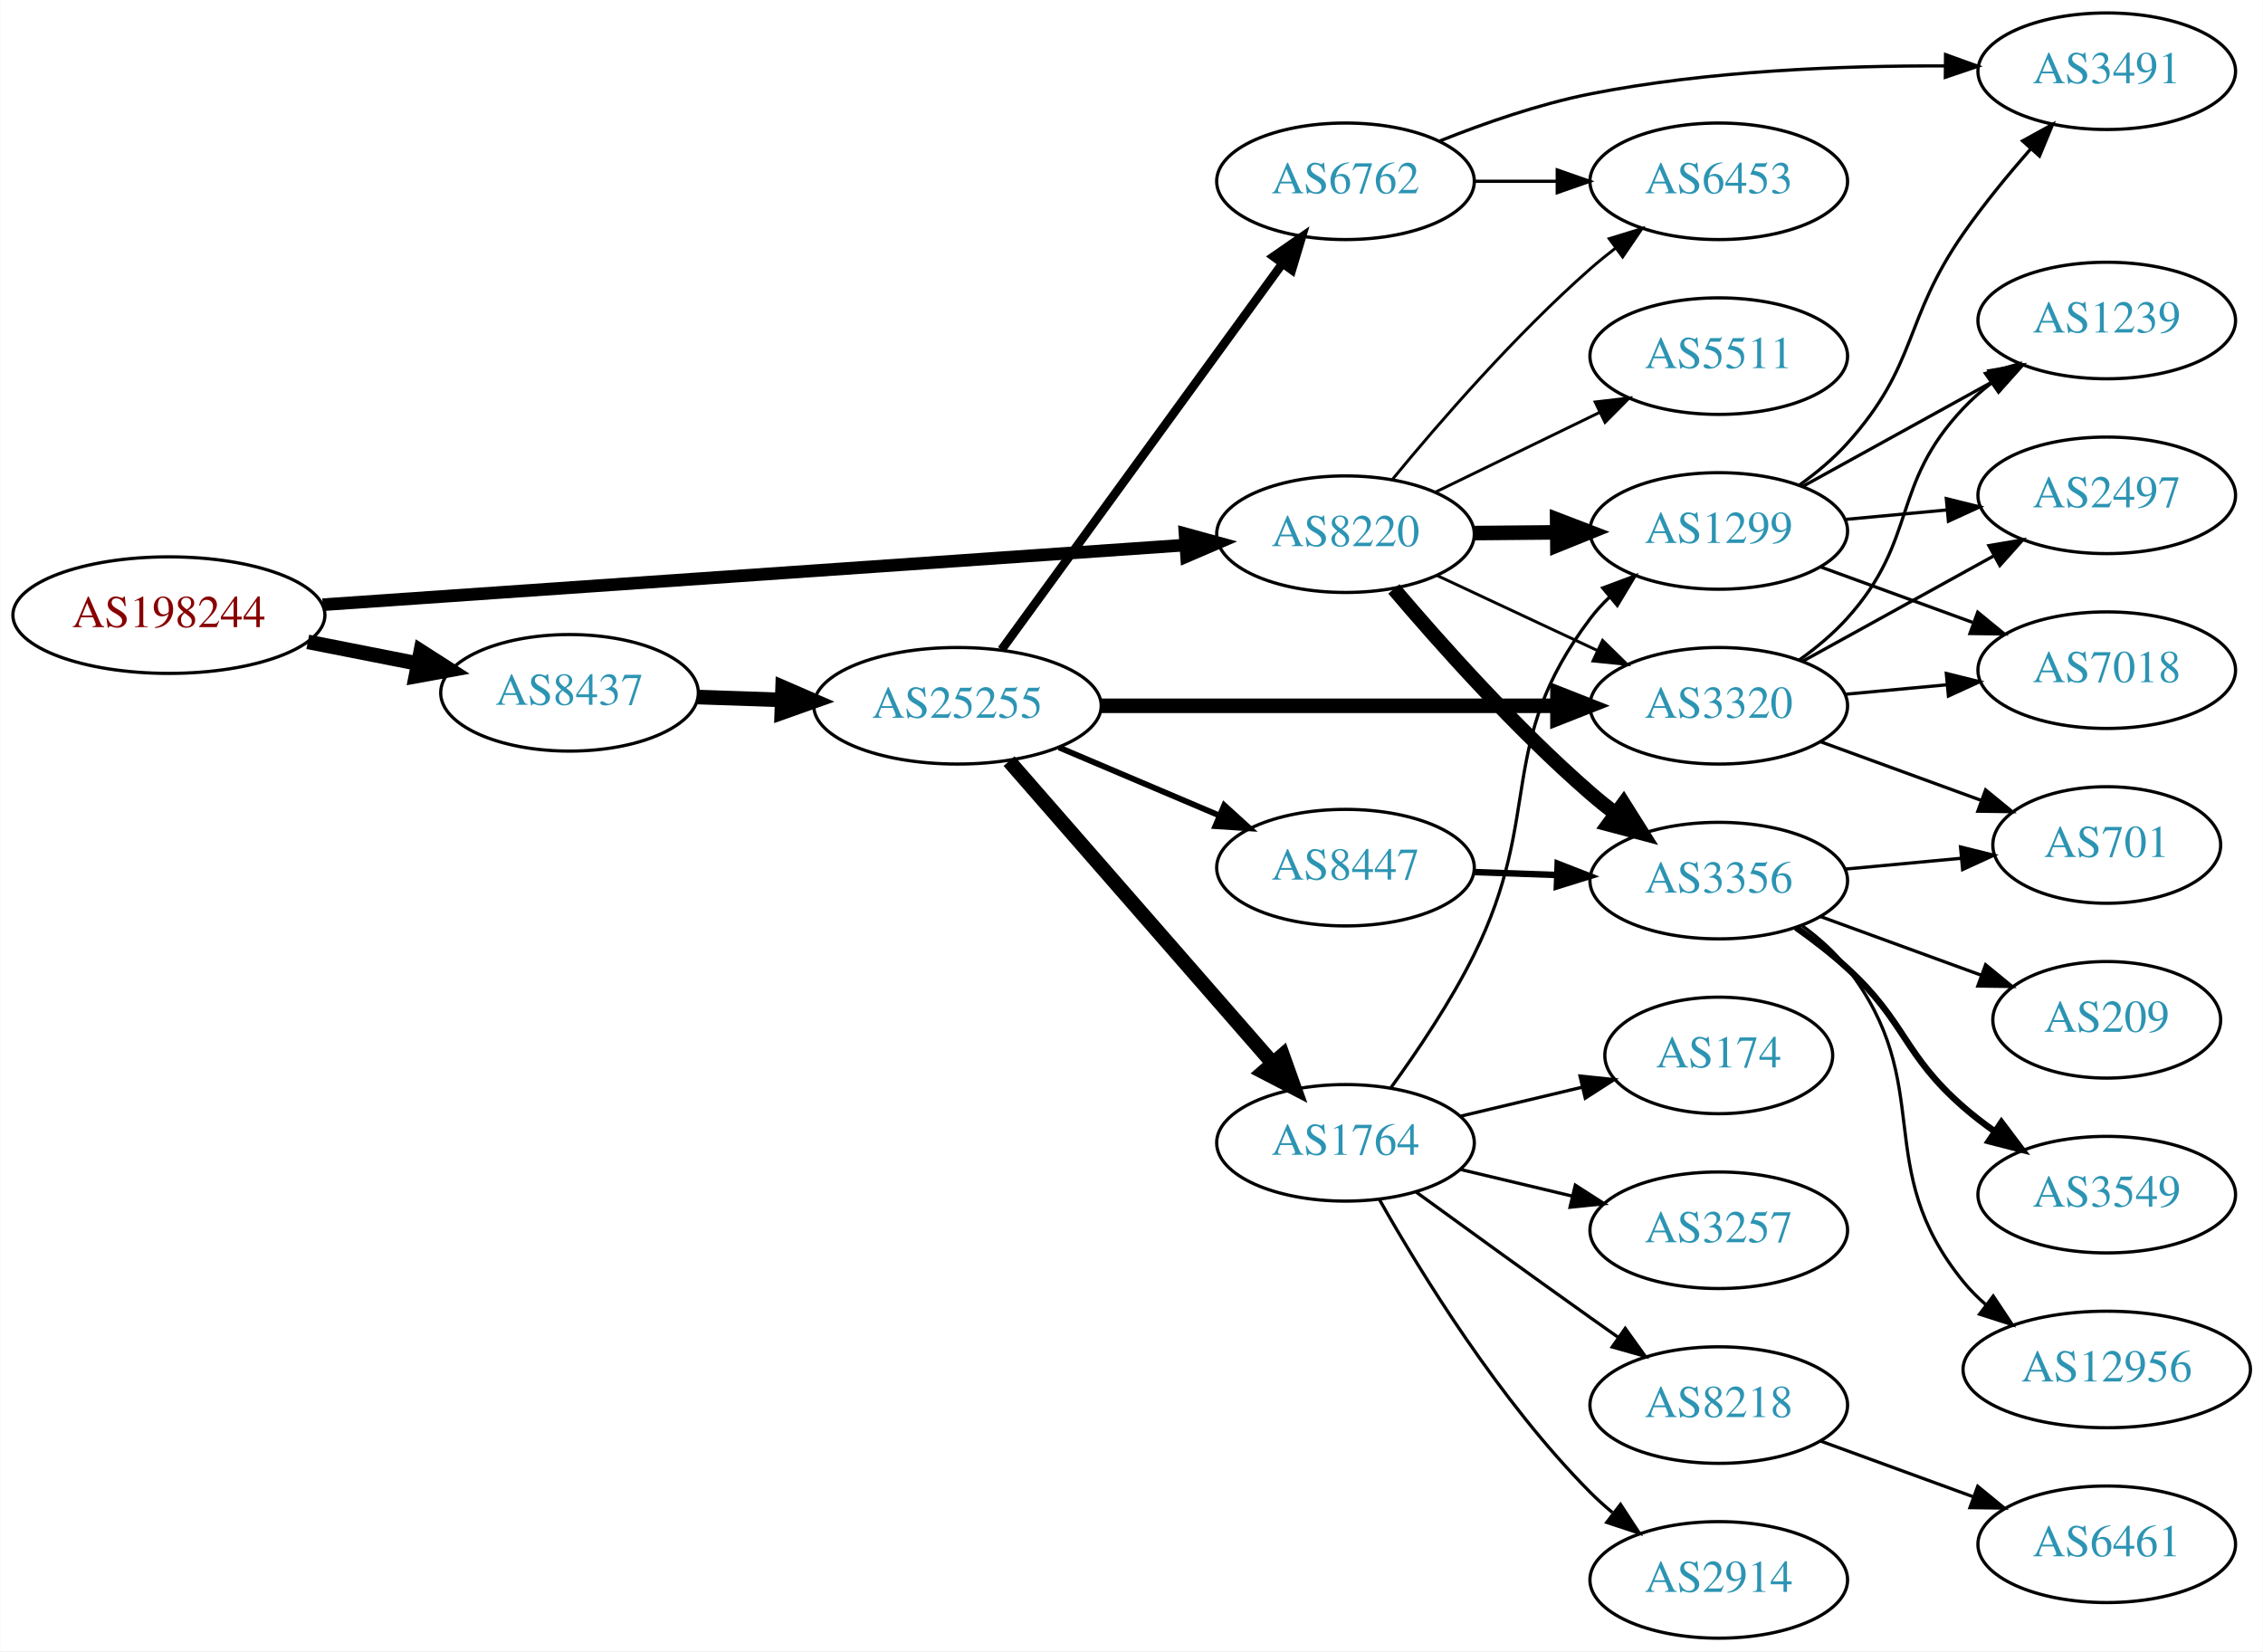
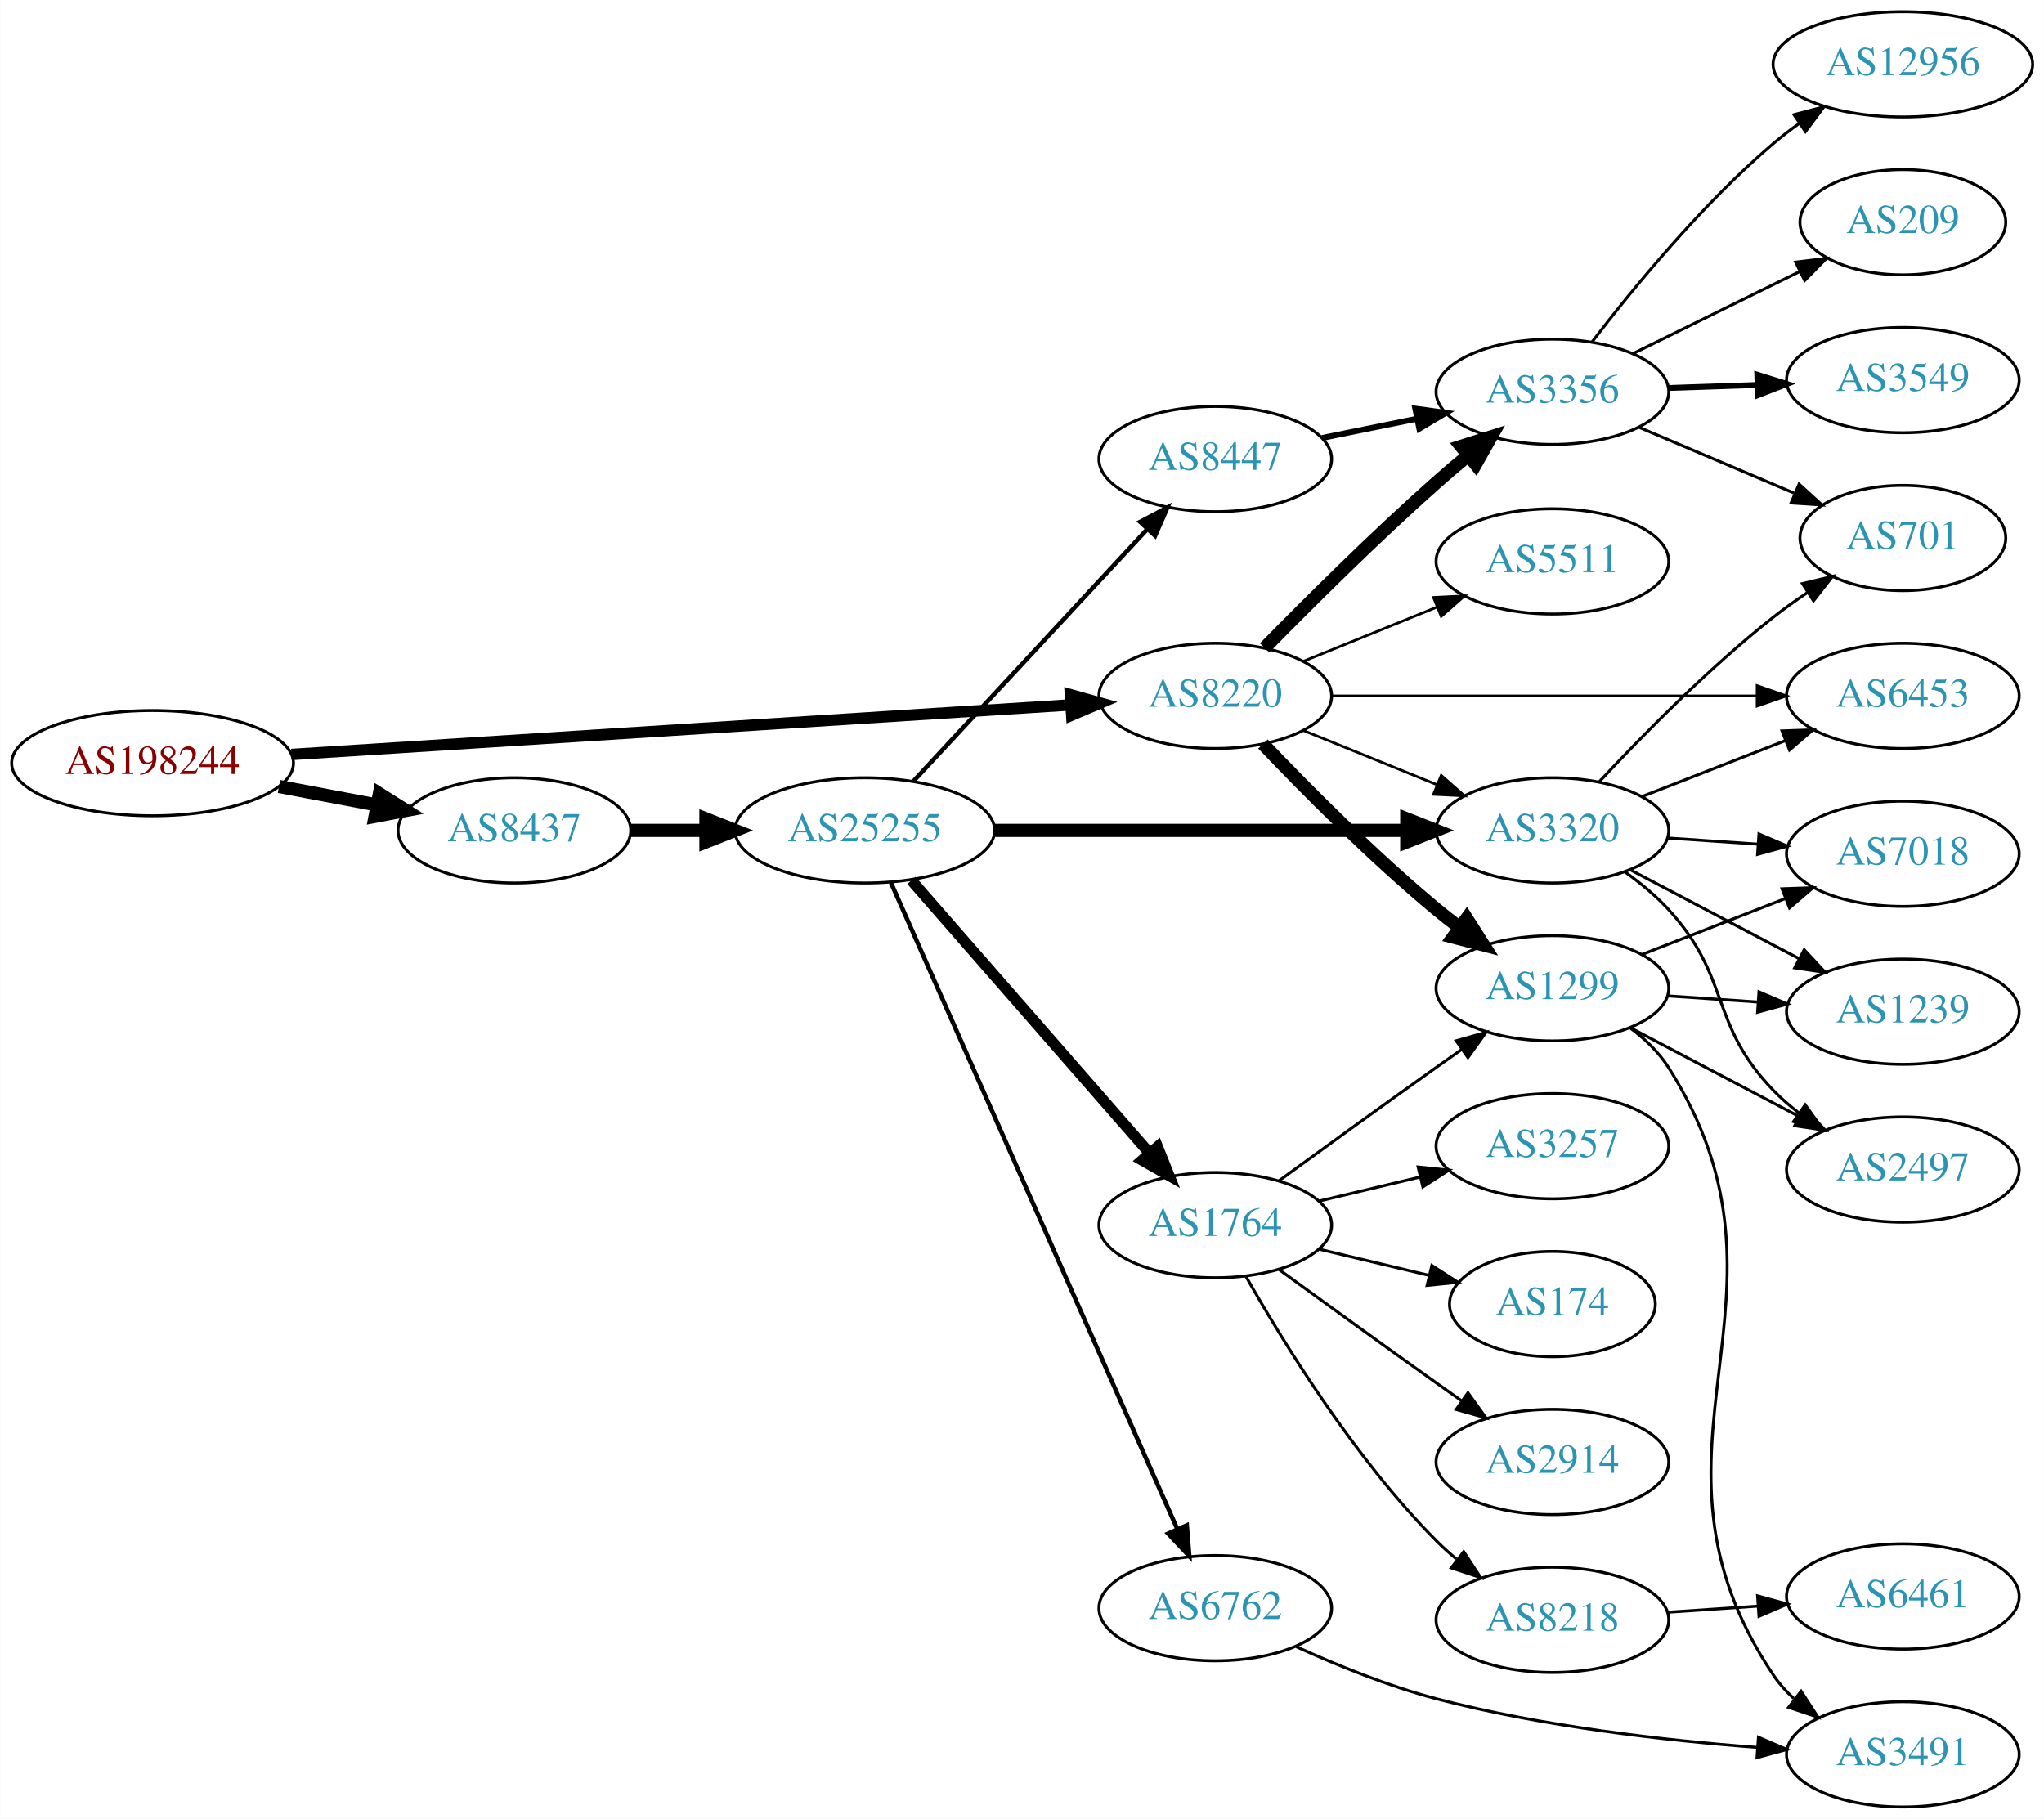
- <svg xmlns="http://www.w3.org/2000/svg" xmlns:xlink="http://www.w3.org/1999/xlink" width="699pt" height="510pt" viewBox="0.00 0.00 698.85 510.00">
-   <g id="graph0" class="graph" transform="scale(1 1) rotate(0) translate(4 506)">
-     <polygon fill="white" stroke="none" points="-4,4 -4,-506 694.855,-506 694.855,4 -4,4" />
+ <svg xmlns="http://www.w3.org/2000/svg" xmlns:xlink="http://www.w3.org/1999/xlink" width="699pt" height="622pt" viewBox="0.00 0.00 698.85 622.00">
+   <g id="graph0" class="graph" transform="scale(1 1) rotate(0) translate(4 618)">
+     <polygon fill="white" stroke="none" points="-4,4 -4,-618 694.855,-618 694.855,4 -4,4" />
    <g id="node1" class="node">
      <g id="a_node1">
        <a xlink:href="/asn/198244" xlink:title="AS198244 ~ Austrian Power Grid AG [AT]">
-           <ellipse fill="#ffffff" stroke="black" cx="48.096" cy="-316" rx="48.192" ry="18" />
-           <text text-anchor="middle" x="48.096" y="-312.3" font-family="Times,serif" font-size="14.00" fill="#880000">AS198244</text>
+           <ellipse fill="#ffffff" stroke="black" cx="48.096" cy="-357" rx="48.192" ry="18" />
+           <text text-anchor="middle" x="48.096" y="-353.3" font-family="Times,serif" font-size="14.00" fill="#880000">AS198244</text>
        </a>
      </g>
    </g>
    <g id="node2" class="node">
      <g id="a_node2">
        <a xlink:href="/asn/8220" xlink:title="AS8220 ~ COLT [GB]">
-           <ellipse fill="#ffffff" stroke="black" cx="411.523" cy="-341" rx="39.794" ry="18" />
-           <text text-anchor="middle" x="411.523" y="-337.3" font-family="Times,serif" font-size="14.00" fill="#2c94b3">AS8220</text>
+           <ellipse fill="#ffffff" stroke="black" cx="411.523" cy="-380" rx="39.794" ry="18" />
+           <text text-anchor="middle" x="411.523" y="-376.3" font-family="Times,serif" font-size="14.00" fill="#2c94b3">AS8220</text>
        </a>
      </g>
    </g>
    <g id="edge1" class="edge">
-       <path fill="none" stroke="black" stroke-width="3.9" d="M95.606,-319.217C164.246,-323.965 292.062,-332.806 361.896,-337.636" />
-       <polygon fill="black" stroke="black" stroke-width="3.9" points="361.958,-341.149 372.176,-338.348 362.442,-334.166 361.958,-341.149" />
+       <path fill="none" stroke="black" stroke-width="3.9" d="M95.606,-359.96C164.246,-364.328 292.062,-372.462 361.896,-376.906" />
+       <polygon fill="black" stroke="black" stroke-width="3.9" points="361.974,-380.417 372.176,-377.56 362.419,-373.432 361.974,-380.417" />
    </g>
    <g id="node3" class="node">
      <g id="a_node3">
        <a xlink:href="/asn/8437" xlink:title="AS8437 ~ Hutchison Drei Austria GmbH [AT]">
-           <ellipse fill="#ffffff" stroke="black" cx="171.838" cy="-292" rx="39.794" ry="18" />
-           <text text-anchor="middle" x="171.838" y="-288.3" font-family="Times,serif" font-size="14.00" fill="#2c94b3">AS8437</text>
+           <ellipse fill="#ffffff" stroke="black" cx="171.838" cy="-334" rx="39.794" ry="18" />
+           <text text-anchor="middle" x="171.838" y="-330.3" font-family="Times,serif" font-size="14.00" fill="#2c94b3">AS8437</text>
        </a>
      </g>
    </g>
    <g id="edge2" class="edge">
-       <path fill="none" stroke="black" stroke-width="4.5" d="M90.993,-307.741C101.946,-305.581 113.81,-303.242 124.958,-301.045" />
-       <polygon fill="black" stroke="black" stroke-width="4.5" points="125.9,-304.872 134.949,-299.075 124.376,-297.146 125.9,-304.872" />
+       <path fill="none" stroke="black" stroke-width="4.5" d="M91.334,-349.02C102.165,-346.974 113.868,-344.763 124.877,-342.683" />
+       <polygon fill="black" stroke="black" stroke-width="4.5" points="125.652,-346.544 134.748,-340.818 124.19,-338.806 125.652,-346.544" />
    </g>
    <g id="node4" class="node">
      <g id="a_node4">
        <a xlink:href="/asn/1299" xlink:title="AS1299 ~ Telia Carrier [EU]">
-           <ellipse fill="#ffffff" stroke="black" cx="526.816" cy="-342" rx="39.794" ry="18" />
-           <text text-anchor="middle" x="526.816" y="-338.3" font-family="Times,serif" font-size="14.00" fill="#2c94b3">AS1299</text>
+           <ellipse fill="#ffffff" stroke="black" cx="526.816" cy="-280" rx="39.794" ry="18" />
+           <text text-anchor="middle" x="526.816" y="-276.3" font-family="Times,serif" font-size="14.00" fill="#2c94b3">AS1299</text>
        </a>
      </g>
    </g>
    <g id="edge3" class="edge">
-       <path fill="none" stroke="black" stroke-width="4.5" d="M451.195,-341.341C459.398,-341.414 468.162,-341.491 476.694,-341.566" />
-       <polygon fill="black" stroke="black" stroke-width="4.5" points="476.899,-345.506 486.934,-341.657 476.969,-337.631 476.899,-345.506" />
+       <path fill="none" stroke="black" stroke-width="4.5" d="M427.828,-363.545C442.441,-348.204 465.397,-325.044 487.17,-307 489.69,-304.911 492.367,-302.816 495.089,-300.767" />
+       <polygon fill="black" stroke="black" stroke-width="4.5" points="497.507,-303.877 503.282,-294.813 492.877,-297.507 497.507,-303.877" />
    </g>
    <g id="node5" class="node">
      <g id="a_node5">
-         <a xlink:href="/asn/5511" xlink:title="AS5511 ~ Orange S.A. [FR]">
-           <ellipse fill="#ffffff" stroke="black" cx="526.816" cy="-396" rx="39.794" ry="18" />
-           <text text-anchor="middle" x="526.816" y="-392.3" font-family="Times,serif" font-size="14.00" fill="#2c94b3">AS5511</text>
+         <a xlink:href="/asn/3356" xlink:title="AS3356 ~ Level 3 Parent, LLC [US]">
+           <ellipse fill="#ffffff" stroke="black" cx="526.816" cy="-484" rx="39.794" ry="18" />
+           <text text-anchor="middle" x="526.816" y="-480.3" font-family="Times,serif" font-size="14.00" fill="#2c94b3">AS3356</text>
        </a>
      </g>
    </g>
    <g id="edge4" class="edge">
-       <path fill="none" stroke="black" stroke-width="0.9" d="M439.372,-354.034C454.469,-361.363 473.513,-370.609 489.882,-378.555" />
-       <polygon fill="black" stroke="black" stroke-width="0.9" points="488.635,-381.841 499.16,-383.059 491.692,-375.543 488.635,-381.841" />
+       <path fill="none" stroke="black" stroke-width="4.5" d="M428.393,-396.421C443.213,-411.535 466.142,-434.365 487.17,-453 490.593,-456.034 494.263,-459.146 497.928,-462.172" />
+       <polygon fill="black" stroke="black" stroke-width="4.5" points="495.6,-465.354 505.847,-468.595 500.561,-459.238 495.6,-465.354" />
    </g>
    <g id="node6" class="node">
      <g id="a_node6">
-         <a xlink:href="/asn/3356" xlink:title="AS3356 ~ Level 3 Parent, LLC [US]">
-           <ellipse fill="#ffffff" stroke="black" cx="526.816" cy="-234" rx="39.794" ry="18" />
-           <text text-anchor="middle" x="526.816" y="-230.3" font-family="Times,serif" font-size="14.00" fill="#2c94b3">AS3356</text>
+         <a xlink:href="/asn/5511" xlink:title="AS5511 ~ Orange S.A. [FR]">
+           <ellipse fill="#ffffff" stroke="black" cx="526.816" cy="-426" rx="39.794" ry="18" />
+           <text text-anchor="middle" x="526.816" y="-422.3" font-family="Times,serif" font-size="14.00" fill="#2c94b3">AS5511</text>
        </a>
      </g>
    </g>
    <g id="edge5" class="edge">
-       <path fill="none" stroke="black" stroke-width="4.5" d="M426.459,-324.093C440.797,-307.193 464.218,-280.924 487.17,-261 489.642,-258.854 492.285,-256.719 494.985,-254.645" />
-       <polygon fill="black" stroke="black" stroke-width="4.5" points="497.416,-257.745 503.144,-248.651 492.754,-251.398 497.416,-257.745" />
+       <path fill="none" stroke="black" stroke-width="0.9" d="M441.699,-391.846C455.574,-397.48 472.352,-404.292 487.261,-410.346" />
+       <polygon fill="black" stroke="black" stroke-width="0.9" points="486.157,-413.675 496.739,-414.194 488.79,-407.189 486.157,-413.675" />
    </g>
    <g id="node7" class="node">
      <g id="a_node7">
-         <a xlink:href="/asn/3320" xlink:title="AS3320 ~ DTAG [DE]">
-           <ellipse fill="#ffffff" stroke="black" cx="526.816" cy="-288" rx="39.794" ry="18" />
-           <text text-anchor="middle" x="526.816" y="-284.3" font-family="Times,serif" font-size="14.00" fill="#2c94b3">AS3320</text>
+         <a xlink:href="/asn/6453" xlink:title="AS6453 ~ TATA COMMUNICATIONS (AMERICA) INC [US]">
+           <ellipse fill="#ffffff" stroke="black" cx="646.659" cy="-380" rx="39.794" ry="18" />
+           <text text-anchor="middle" x="646.659" y="-376.3" font-family="Times,serif" font-size="14.00" fill="#2c94b3">AS6453</text>
        </a>
      </g>
    </g>
    <g id="edge6" class="edge">
-       <path fill="none" stroke="black" stroke-width="0.9" d="M439.66,-328.305C454.544,-321.342 473.2,-312.615 489.342,-305.063" />
-       <polygon fill="black" stroke="black" stroke-width="0.9" points="490.934,-308.183 498.508,-300.775 487.967,-301.842 490.934,-308.183" />
+       <path fill="none" stroke="black" stroke-width="0.9" d="M451.282,-380C491.199,-380 553.517,-380 596.788,-380" />
+       <polygon fill="black" stroke="black" stroke-width="0.9" points="596.807,-383.5 606.807,-380 596.807,-376.5 596.807,-383.5" />
    </g>
    <g id="node8" class="node">
      <g id="a_node8">
-         <a xlink:href="/asn/6453" xlink:title="AS6453 ~ TATA COMMUNICATIONS (AMERICA) INC [US]">
-           <ellipse fill="#ffffff" stroke="black" cx="526.816" cy="-450" rx="39.794" ry="18" />
-           <text text-anchor="middle" x="526.816" y="-446.3" font-family="Times,serif" font-size="14.00" fill="#2c94b3">AS6453</text>
+         <a xlink:href="/asn/3320" xlink:title="AS3320 ~ DTAG [DE]">
+           <ellipse fill="#ffffff" stroke="black" cx="526.816" cy="-334" rx="39.794" ry="18" />
+           <text text-anchor="middle" x="526.816" y="-330.3" font-family="Times,serif" font-size="14.00" fill="#2c94b3">AS3320</text>
        </a>
      </g>
    </g>
    <g id="edge7" class="edge">
-       <path fill="none" stroke="black" stroke-width="0.9" d="M426.115,-358.042C440.367,-375.38 463.889,-402.538 487.17,-423 489.629,-425.161 492.263,-427.306 494.957,-429.388" />
-       <polygon fill="black" stroke="black" stroke-width="0.9" points="492.98,-432.278 503.107,-435.392 497.132,-426.642 492.98,-432.278" />
+       <path fill="none" stroke="black" stroke-width="0.9" d="M441.699,-368.154C455.574,-362.52 472.352,-355.708 487.261,-349.654" />
+       <polygon fill="black" stroke="black" stroke-width="0.9" points="488.79,-352.811 496.739,-345.806 486.157,-346.325 488.79,-352.811" />
    </g>
    <g id="node17" class="node">
      <g id="a_node17">
        <a xlink:href="/asn/25255" xlink:title="AS25255 ~ ==&gt; TELE2 AUSTRIA &lt;== [AT]">
-           <ellipse fill="#ffffff" stroke="black" cx="291.681" cy="-288" rx="44.393" ry="18" />
-           <text text-anchor="middle" x="291.681" y="-284.3" font-family="Times,serif" font-size="14.00" fill="#2c94b3">AS25255</text>
+           <ellipse fill="#ffffff" stroke="black" cx="291.681" cy="-334" rx="44.393" ry="18" />
+           <text text-anchor="middle" x="291.681" y="-330.3" font-family="Times,serif" font-size="14.00" fill="#2c94b3">AS25255</text>
        </a>
      </g>
    </g>
    <g id="edge16" class="edge">
-       <path fill="none" stroke="black" stroke-width="4.5" d="M211.424,-290.69C219.722,-290.409 228.634,-290.106 237.379,-289.809" />
-       <polygon fill="black" stroke="black" stroke-width="4.5" points="237.661,-293.74 247.522,-289.465 237.394,-285.869 237.661,-293.74" />
+       <path fill="none" stroke="black" stroke-width="4.5" d="M211.751,-334C219.853,-334 228.528,-334 237.055,-334" />
+       <polygon fill="black" stroke="black" stroke-width="4.5" points="237.332,-337.938 247.332,-334 237.332,-330.063 237.332,-337.938" />
    </g>
    <g id="node9" class="node">
      <g id="a_node9">
        <a xlink:href="/asn/3491" xlink:title="AS3491 ~ PCCW Global, Inc. [US]">
-           <ellipse fill="#ffffff" stroke="black" cx="646.659" cy="-484" rx="39.794" ry="18" />
-           <text text-anchor="middle" x="646.659" y="-480.3" font-family="Times,serif" font-size="14.00" fill="#2c94b3">AS3491</text>
+           <ellipse fill="#ffffff" stroke="black" cx="646.659" cy="-18" rx="39.794" ry="18" />
+           <text text-anchor="middle" x="646.659" y="-14.3" font-family="Times,serif" font-size="14.00" fill="#2c94b3">AS3491</text>
        </a>
      </g>
    </g>
    <g id="edge8" class="edge">
-       <path fill="none" stroke="black" d="M551.688,-356.129C556.932,-359.898 562.189,-364.257 566.463,-369 588.568,-393.534 583.567,-406.916 602.463,-434 608.665,-442.891 616.175,-452.031 623.181,-460.025" />
-       <polygon fill="black" stroke="black" points="620.673,-462.471 629.952,-467.585 625.888,-457.801 620.673,-462.471" />
+       <path fill="none" stroke="black" d="M553.318,-266.512C558.364,-262.762 563.126,-258.25 566.463,-253 616.788,-173.821 550.128,-122.866 602.463,-45 604.387,-42.137 606.727,-39.52 609.312,-37.141" />
+       <polygon fill="black" stroke="black" points="611.863,-39.592 617.63,-30.704 607.579,-34.056 611.863,-39.592" />
    </g>
    <g id="node10" class="node">
      <g id="a_node10">
-         <a xlink:href="/asn/1239" xlink:title="AS1239 ~ Sprint [US]">
-           <ellipse fill="#ffffff" stroke="black" cx="646.659" cy="-407" rx="39.794" ry="18" />
-           <text text-anchor="middle" x="646.659" y="-403.3" font-family="Times,serif" font-size="14.00" fill="#2c94b3">AS1239</text>
+         <a xlink:href="/asn/7018" xlink:title="AS7018 ~ AT&amp;T Services, Inc. [US]">
+           <ellipse fill="#ffffff" stroke="black" cx="646.659" cy="-326" rx="39.794" ry="18" />
+           <text text-anchor="middle" x="646.659" y="-322.3" font-family="Times,serif" font-size="14.00" fill="#2c94b3">AS7018</text>
        </a>
      </g>
    </g>
    <g id="edge9" class="edge">
-       <path fill="none" stroke="black" d="M552.807,-355.785C569.993,-365.264 593.022,-377.966 611.845,-388.349" />
-       <polygon fill="black" stroke="black" points="610.256,-391.47 620.703,-393.235 613.637,-385.34 610.256,-391.47" />
+       <path fill="none" stroke="black" d="M557.553,-291.608C572.346,-297.382 590.424,-304.439 606.345,-310.654" />
+       <polygon fill="black" stroke="black" points="605.343,-314.02 615.931,-314.396 607.889,-307.499 605.343,-314.02" />
    </g>
    <g id="node11" class="node">
      <g id="a_node11">
-         <a xlink:href="/asn/2497" xlink:title="AS2497 ~ Internet Initiative Japan Inc. [JP]">
-           <ellipse fill="#ffffff" stroke="black" cx="646.659" cy="-353" rx="39.794" ry="18" />
-           <text text-anchor="middle" x="646.659" y="-349.3" font-family="Times,serif" font-size="14.00" fill="#2c94b3">AS2497</text>
+         <a xlink:href="/asn/1239" xlink:title="AS1239 ~ Sprint [US]">
+           <ellipse fill="#ffffff" stroke="black" cx="646.659" cy="-272" rx="39.794" ry="18" />
+           <text text-anchor="middle" x="646.659" y="-268.3" font-family="Times,serif" font-size="14.00" fill="#2c94b3">AS1239</text>
        </a>
      </g>
    </g>
    <g id="edge10" class="edge">
-       <path fill="none" stroke="black" d="M565.751,-345.541C575.742,-346.474 586.66,-347.493 597.126,-348.47" />
-       <polygon fill="black" stroke="black" points="597.109,-351.983 607.391,-349.428 597.759,-345.014 597.109,-351.983" />
+       <path fill="none" stroke="black" d="M566.076,-277.403C575.955,-276.732 586.722,-276.001 597.052,-275.3" />
+       <polygon fill="black" stroke="black" points="597.447,-278.781 607.187,-274.612 596.973,-271.797 597.447,-278.781" />
    </g>
    <g id="node12" class="node">
      <g id="a_node12">
-         <a xlink:href="/asn/7018" xlink:title="AS7018 ~ AT&amp;T Services, Inc. [US]">
-           <ellipse fill="#ffffff" stroke="black" cx="646.659" cy="-299" rx="39.794" ry="18" />
-           <text text-anchor="middle" x="646.659" y="-295.3" font-family="Times,serif" font-size="14.00" fill="#2c94b3">AS7018</text>
+         <a xlink:href="/asn/2497" xlink:title="AS2497 ~ Internet Initiative Japan Inc. [JP]">
+           <ellipse fill="#ffffff" stroke="black" cx="646.659" cy="-218" rx="39.794" ry="18" />
+           <text text-anchor="middle" x="646.659" y="-214.3" font-family="Times,serif" font-size="14.00" fill="#2c94b3">AS2497</text>
        </a>
      </g>
    </g>
    <g id="edge11" class="edge">
-       <path fill="none" stroke="black" d="M558.163,-330.926C572.484,-325.701 589.777,-319.391 605.194,-313.765" />
-       <polygon fill="black" stroke="black" points="606.81,-316.901 615.004,-310.185 604.411,-310.325 606.81,-316.901" />
+       <path fill="none" stroke="black" d="M553.386,-266.547C570.295,-257.65 592.669,-245.879 611.15,-236.156" />
+       <polygon fill="black" stroke="black" points="612.918,-239.18 620.138,-231.427 609.659,-232.986 612.918,-239.18" />
    </g>
    <g id="node13" class="node">
      <g id="a_node13">
        <a xlink:href="/asn/701" xlink:title="AS701 ~ UUNET [US]">
-           <ellipse fill="#ffffff" stroke="black" cx="646.659" cy="-245" rx="35.194" ry="18" />
-           <text text-anchor="middle" x="646.659" y="-241.3" font-family="Times,serif" font-size="14.00" fill="#2c94b3">AS701</text>
+           <ellipse fill="#ffffff" stroke="black" cx="646.659" cy="-434" rx="35.194" ry="18" />
+           <text text-anchor="middle" x="646.659" y="-430.3" font-family="Times,serif" font-size="14.00" fill="#2c94b3">AS701</text>
        </a>
      </g>
    </g>
    <g id="edge12" class="edge">
-       <path fill="none" stroke="black" d="M565.751,-237.541C577.2,-238.61 589.864,-239.792 601.672,-240.894" />
-       <polygon fill="black" stroke="black" points="601.494,-244.393 611.776,-241.837 602.145,-237.423 601.494,-244.393" />
+       <path fill="none" stroke="black" d="M556.342,-471.896C572.286,-465.132 592.318,-456.632 609.369,-449.397" />
+       <polygon fill="black" stroke="black" points="611.172,-452.435 619.01,-445.307 608.438,-445.991 611.172,-452.435" />
    </g>
    <g id="node14" class="node">
      <g id="a_node14">
        <a xlink:href="/asn/209" xlink:title="AS209 ~ CenturyLink Communications, LLC [US]">
-           <ellipse fill="#ffffff" stroke="black" cx="646.659" cy="-191" rx="35.194" ry="18" />
-           <text text-anchor="middle" x="646.659" y="-187.3" font-family="Times,serif" font-size="14.00" fill="#2c94b3">AS209</text>
+           <ellipse fill="#ffffff" stroke="black" cx="646.659" cy="-542" rx="35.194" ry="18" />
+           <text text-anchor="middle" x="646.659" y="-538.3" font-family="Times,serif" font-size="14.00" fill="#2c94b3">AS209</text>
        </a>
      </g>
    </g>
    <g id="edge13" class="edge">
-       <path fill="none" stroke="black" d="M558.163,-222.926C573.298,-217.404 591.752,-210.67 607.804,-204.813" />
-       <polygon fill="black" stroke="black" points="609.243,-208.014 617.437,-201.298 606.843,-201.438 609.243,-208.014" />
+       <path fill="none" stroke="black" d="M554.262,-497.016C571.136,-505.321 593.177,-516.169 611.386,-525.132" />
+       <polygon fill="black" stroke="black" points="609.994,-528.347 620.512,-529.623 613.085,-522.067 609.994,-528.347" />
    </g>
    <g id="node15" class="node">
      <g id="a_node15">
        <a xlink:href="/asn/3549" xlink:title="AS3549 ~ Level 3 Parent, LLC [US]">
-           <ellipse fill="#ffffff" stroke="black" cx="646.659" cy="-137" rx="39.794" ry="18" />
-           <text text-anchor="middle" x="646.659" y="-133.3" font-family="Times,serif" font-size="14.00" fill="#2c94b3">AS3549</text>
+           <ellipse fill="#ffffff" stroke="black" cx="646.659" cy="-488" rx="39.794" ry="18" />
+           <text text-anchor="middle" x="646.659" y="-484.3" font-family="Times,serif" font-size="14.00" fill="#2c94b3">AS3549</text>
        </a>
      </g>
    </g>
    <g id="edge14" class="edge">
-       <path fill="none" stroke="black" stroke-width="2" d="M550.654,-219.535C556.051,-215.719 561.635,-211.424 566.463,-207 584.838,-190.161 583.662,-180.364 602.463,-164 605.454,-161.396 608.723,-158.876 612.08,-156.491" />
-       <polygon fill="black" stroke="black" stroke-width="2" points="614.129,-159.331 620.5,-150.866 610.241,-153.51 614.129,-159.331" />
+       <path fill="none" stroke="black" stroke-width="2" d="M566.402,-485.31C576.169,-485.641 586.785,-486.002 596.979,-486.348" />
+       <polygon fill="black" stroke="black" stroke-width="2" points="596.873,-489.846 606.986,-486.687 597.11,-482.85 596.873,-489.846" />
    </g>
    <g id="node16" class="node">
      <g id="a_node16">
        <a xlink:href="/asn/12956" xlink:title="AS12956 ~ TELXIUS [ES]">
-           <ellipse fill="#ffffff" stroke="black" cx="646.659" cy="-83" rx="44.393" ry="18" />
-           <text text-anchor="middle" x="646.659" y="-79.3" font-family="Times,serif" font-size="14.00" fill="#2c94b3">AS12956</text>
+           <ellipse fill="#ffffff" stroke="black" cx="646.659" cy="-596" rx="44.393" ry="18" />
+           <text text-anchor="middle" x="646.659" y="-592.3" font-family="Times,serif" font-size="14.00" fill="#2c94b3">AS12956</text>
        </a>
      </g>
    </g>
    <g id="edge15" class="edge">
-       <path fill="none" stroke="black" d="M552.623,-220.025C557.706,-216.3 562.658,-211.921 566.463,-207 594.59,-170.621 573.413,-145.647 602.463,-110 604.53,-107.463 606.902,-105.096 609.447,-102.902" />
-       <polygon fill="black" stroke="black" points="611.6,-105.662 617.473,-96.844 607.383,-100.075 611.6,-105.662" />
-     </g>
-     <g id="edge24" class="edge">
-       <path fill="none" stroke="black" d="M551.688,-302.129C556.932,-305.898 562.189,-310.257 566.463,-315 588.568,-339.534 579.736,-356.04 602.463,-380 605.049,-382.727 607.967,-385.293 611.036,-387.676" />
-       <polygon fill="black" stroke="black" points="609.19,-390.656 619.385,-393.541 613.214,-384.929 609.19,-390.656" />
-     </g>
-     <g id="edge21" class="edge">
-       <path fill="none" stroke="black" d="M552.807,-301.785C569.993,-311.264 593.022,-323.966 611.845,-334.349" />
-       <polygon fill="black" stroke="black" points="610.256,-337.47 620.703,-339.235 613.637,-331.34 610.256,-337.47" />
-     </g>
-     <g id="edge23" class="edge">
-       <path fill="none" stroke="black" d="M565.751,-291.541C575.742,-292.474 586.66,-293.493 597.126,-294.47" />
-       <polygon fill="black" stroke="black" points="597.109,-297.983 607.391,-295.428 597.759,-291.014 597.109,-297.983" />
-     </g>
-     <g id="edge22" class="edge">
-       <path fill="none" stroke="black" d="M558.163,-276.926C573.298,-271.404 591.752,-264.67 607.804,-258.813" />
-       <polygon fill="black" stroke="black" points="609.243,-262.014 617.437,-255.298 606.843,-255.438 609.243,-262.014" />
-     </g>
-     <g id="edge18" class="edge">
-       <path fill="none" stroke="black" stroke-width="4.5" d="M335.985,-288C375.924,-288 435.159,-288 476.813,-288" />
-       <polygon fill="black" stroke="black" stroke-width="4.5" points="477.003,-291.938 487.002,-288 477.002,-284.063 477.003,-291.938" />
+       <path fill="none" stroke="black" d="M540.299,-500.962C554.187,-519.124 577.919,-548.142 602.463,-569 605.173,-571.303 608.098,-573.549 611.103,-575.699" />
+       <polygon fill="black" stroke="black" points="609.423,-578.788 619.673,-581.471 613.334,-572.982 609.423,-578.788" />
+     </g>
+     <g id="edge29" class="edge">
+       <path fill="none" stroke="black" d="M557.553,-345.608C572.346,-351.382 590.424,-358.439 606.345,-364.654" />
+       <polygon fill="black" stroke="black" points="605.343,-368.02 615.931,-368.396 607.889,-361.499 605.343,-368.02" />
+     </g>
+     <g id="edge30" class="edge">
+       <path fill="none" stroke="black" d="M566.076,-331.403C575.955,-330.732 586.722,-330.001 597.052,-329.3" />
+       <polygon fill="black" stroke="black" points="597.447,-332.781 607.187,-328.612 596.973,-325.797 597.447,-332.781" />
+     </g>
+     <g id="edge27" class="edge">
+       <path fill="none" stroke="black" d="M553.386,-320.547C570.295,-311.65 592.669,-299.879 611.15,-290.156" />
+       <polygon fill="black" stroke="black" points="612.918,-293.18 620.138,-285.427 609.659,-286.986 612.918,-293.18" />
+     </g>
+     <g id="edge26" class="edge">
+       <path fill="none" stroke="black" d="M551.618,-319.808C556.865,-316.041 562.141,-311.699 566.463,-307 588.031,-283.545 580.301,-267.895 602.463,-245 605.077,-242.299 608.013,-239.751 611.093,-237.379" />
+       <polygon fill="black" stroke="black" points="613.269,-240.129 619.458,-231.529 609.258,-234.392 613.269,-240.129" />
+     </g>
+     <g id="edge28" class="edge">
+       <path fill="none" stroke="black" d="M542.913,-350.712C557.379,-366.235 580.236,-389.519 602.463,-407 606.079,-409.845 610.01,-412.648 613.979,-415.31" />
+       <polygon fill="black" stroke="black" points="612.314,-418.401 622.617,-420.872 616.103,-412.515 612.314,-418.401" />
+     </g>
+     <g id="edge19" class="edge">
+       <path fill="none" stroke="black" stroke-width="4.5" d="M335.985,-334C375.924,-334 435.159,-334 476.813,-334" />
+       <polygon fill="black" stroke="black" stroke-width="4.5" points="477.003,-337.938 487.002,-334 477.002,-330.063 477.003,-337.938" />
    </g>
    <g id="node18" class="node">
      <g id="a_node18">
        <a xlink:href="/asn/6762" xlink:title="AS6762 ~ TELECOM ITALIA SPARKLE S.p.A. [IT]">
-           <ellipse fill="#ffffff" stroke="black" cx="411.523" cy="-450" rx="39.794" ry="18" />
-           <text text-anchor="middle" x="411.523" y="-446.3" font-family="Times,serif" font-size="14.00" fill="#2c94b3">AS6762</text>
+           <ellipse fill="#ffffff" stroke="black" cx="411.523" cy="-68" rx="39.794" ry="18" />
+           <text text-anchor="middle" x="411.523" y="-64.3" font-family="Times,serif" font-size="14.00" fill="#2c94b3">AS6762</text>
        </a>
      </g>
    </g>
    <g id="edge17" class="edge">
-       <path fill="none" stroke="black" stroke-width="2.7" d="M305.292,-305.337C326.113,-333.96 367.775,-391.233 391.964,-424.486" />
-       <polygon fill="black" stroke="black" stroke-width="2.7" points="389.29,-426.76 398.003,-432.788 394.95,-422.642 389.29,-426.76" />
+       <path fill="none" stroke="black" stroke-width="1.5" d="M300.595,-316.134C320.805,-270.515 374.413,-149.51 398.503,-95.133" />
+       <polygon fill="black" stroke="black" stroke-width="1.5" points="401.792,-96.349 402.643,-85.788 395.392,-93.514 401.792,-96.349" />
    </g>
    <g id="node19" class="node">
      <g id="a_node19">
        <a xlink:href="/asn/1764" xlink:title="AS1764 ~ NEXTLAYER-AS [AT]">
-           <ellipse fill="#ffffff" stroke="black" cx="411.523" cy="-153" rx="39.794" ry="18" />
-           <text text-anchor="middle" x="411.523" y="-149.3" font-family="Times,serif" font-size="14.00" fill="#2c94b3">AS1764</text>
-         </a>
-       </g>
-     </g>
-     <g id="edge19" class="edge">
-       <path fill="none" stroke="black" stroke-width="4.5" d="M307.605,-270.902C328.148,-247.369 365.267,-204.845 388.864,-177.813" />
-       <polygon fill="black" stroke="black" stroke-width="4.5" points="392.11,-180.082 395.719,-169.959 386.177,-174.903 392.11,-180.082" />
+           <ellipse fill="#ffffff" stroke="black" cx="411.523" cy="-199" rx="39.794" ry="18" />
+           <text text-anchor="middle" x="411.523" y="-195.3" font-family="Times,serif" font-size="14.00" fill="#2c94b3">AS1764</text>
+         </a>
+       </g>
+     </g>
+     <g id="edge18" class="edge">
+       <path fill="none" stroke="black" stroke-width="3.75" d="M307.605,-316.902C328.148,-293.369 365.267,-250.845 388.864,-223.813" />
+       <polygon fill="black" stroke="black" stroke-width="3.75" points="391.78,-225.794 395.719,-215.959 386.507,-221.191 391.78,-225.794" />
    </g>
    <g id="node20" class="node">
      <g id="a_node20">
        <a xlink:href="/asn/8447" xlink:title="AS8447 ~ A1 Telekom Austria AG [AT]">
-           <ellipse fill="#ffffff" stroke="black" cx="411.523" cy="-238" rx="39.794" ry="18" />
-           <text text-anchor="middle" x="411.523" y="-234.3" font-family="Times,serif" font-size="14.00" fill="#2c94b3">AS8447</text>
+           <ellipse fill="#ffffff" stroke="black" cx="411.523" cy="-461" rx="39.794" ry="18" />
+           <text text-anchor="middle" x="411.523" y="-457.3" font-family="Times,serif" font-size="14.00" fill="#2c94b3">AS8447</text>
        </a>
      </g>
    </g>
    <g id="edge20" class="edge">
-       <path fill="none" stroke="black" stroke-width="1.8" d="M323.028,-275.124C338.05,-268.75 356.342,-260.989 372.309,-254.214" />
-       <polygon fill="black" stroke="black" stroke-width="1.8" points="374.062,-257.272 381.9,-250.144 371.328,-250.828 374.062,-257.272" />
-     </g>
-     <g id="edge30" class="edge">
-       <path fill="none" stroke="black" d="M451.195,-450C459.398,-450 468.162,-450 476.694,-450" />
-       <polygon fill="black" stroke="black" points="476.934,-453.5 486.934,-450 476.933,-446.5 476.934,-453.5" />
-     </g>
-     <g id="edge31" class="edge">
-       <path fill="none" stroke="black" d="M440.657,-462.464C454.402,-467.957 471.353,-473.866 487.17,-477 523.337,-484.166 565.017,-485.752 596.554,-485.634" />
-       <polygon fill="black" stroke="black" points="596.873,-489.131 606.838,-485.534 596.805,-482.131 596.873,-489.131" />
-     </g>
-     <g id="edge25" class="edge">
-       <path fill="none" stroke="black" d="M425.579,-170.066C433.713,-181.265 443.964,-196.475 451.17,-211 472.906,-254.818 457.681,-275.976 487.17,-315 488.927,-317.326 490.944,-319.528 493.115,-321.595" />
-       <polygon fill="black" stroke="black" points="490.999,-324.388 500.928,-328.087 495.473,-319.004 490.999,-324.388" />
+       <path fill="none" stroke="black" stroke-width="1.5" d="M308.329,-350.865C328.78,-372.905 364.732,-411.65 388.082,-436.815" />
+       <polygon fill="black" stroke="black" stroke-width="1.5" points="385.817,-439.519 395.184,-444.469 390.948,-434.758 385.817,-439.519" />
+     </g>
+     <g id="edge33" class="edge">
+       <path fill="none" stroke="black" d="M439.203,-54.823C453.171,-48.468 470.745,-41.307 487.17,-37 523.175,-27.558 565.027,-22.794 596.679,-20.398" />
+       <polygon fill="black" stroke="black" points="597.269,-23.865 606.999,-19.672 596.779,-16.882 597.269,-23.865" />
+     </g>
+     <g id="edge23" class="edge">
+       <path fill="none" stroke="black" d="M433.371,-214.222C448.305,-225.091 468.919,-240.025 487.17,-253 489.99,-255.005 492.933,-257.085 495.881,-259.159" />
+       <polygon fill="black" stroke="black" points="493.908,-262.05 504.106,-264.926 497.927,-256.319 493.908,-262.05" />
    </g>
    <g id="node21" class="node">
      <g id="a_node21">
-         <a xlink:href="/asn/174" xlink:title="AS174 ~ Cogent Communications [US]">
-           <ellipse fill="#ffffff" stroke="black" cx="526.816" cy="-180" rx="35.194" ry="18" />
-           <text text-anchor="middle" x="526.816" y="-176.3" font-family="Times,serif" font-size="14.00" fill="#2c94b3">AS174</text>
-         </a>
-       </g>
-     </g>
-     <g id="edge26" class="edge">
-       <path fill="none" stroke="black" d="M447.13,-161.248C458.925,-164.058 472.229,-167.229 484.497,-170.153" />
-       <polygon fill="black" stroke="black" points="483.963,-173.624 494.502,-172.537 485.586,-166.814 483.963,-173.624" />
+         <a xlink:href="/asn/3257" xlink:title="AS3257 ~ GTT [DE]">
+           <ellipse fill="#ffffff" stroke="black" cx="526.816" cy="-226" rx="39.794" ry="18" />
+           <text text-anchor="middle" x="526.816" y="-222.3" font-family="Times,serif" font-size="14.00" fill="#2c94b3">AS3257</text>
+         </a>
+       </g>
+     </g>
+     <g id="edge21" class="edge">
+       <path fill="none" stroke="black" d="M447.13,-207.248C458.002,-209.838 470.156,-212.735 481.598,-215.462" />
+       <polygon fill="black" stroke="black" points="480.882,-218.889 491.421,-217.803 482.505,-212.08 480.882,-218.889" />
    </g>
    <g id="node22" class="node">
      <g id="a_node22">
-         <a xlink:href="/asn/3257" xlink:title="AS3257 ~ GTT [DE]">
-           <ellipse fill="#ffffff" stroke="black" cx="526.816" cy="-126" rx="39.794" ry="18" />
-           <text text-anchor="middle" x="526.816" y="-122.3" font-family="Times,serif" font-size="14.00" fill="#2c94b3">AS3257</text>
-         </a>
-       </g>
-     </g>
-     <g id="edge27" class="edge">
-       <path fill="none" stroke="black" d="M447.13,-144.752C458.002,-142.162 470.156,-139.265 481.598,-136.538" />
-       <polygon fill="black" stroke="black" points="482.505,-139.92 491.421,-134.197 480.882,-133.111 482.505,-139.92" />
+         <a xlink:href="/asn/174" xlink:title="AS174 ~ Cogent Communications [US]">
+           <ellipse fill="#ffffff" stroke="black" cx="526.816" cy="-172" rx="35.194" ry="18" />
+           <text text-anchor="middle" x="526.816" y="-168.3" font-family="Times,serif" font-size="14.00" fill="#2c94b3">AS174</text>
+         </a>
+       </g>
+     </g>
+     <g id="edge22" class="edge">
+       <path fill="none" stroke="black" d="M447.13,-190.752C458.925,-187.942 472.229,-184.771 484.497,-181.847" />
+       <polygon fill="black" stroke="black" points="485.586,-185.186 494.502,-179.463 483.963,-178.376 485.586,-185.186" />
    </g>
    <g id="node23" class="node">
      <g id="a_node23">
-         <a xlink:href="/asn/8218" xlink:title="AS8218 ~ legacy Neotelecoms [FR]">
-           <ellipse fill="#ffffff" stroke="black" cx="526.816" cy="-72" rx="39.794" ry="18" />
-           <text text-anchor="middle" x="526.816" y="-68.3" font-family="Times,serif" font-size="14.00" fill="#2c94b3">AS8218</text>
-         </a>
-       </g>
-     </g>
-     <g id="edge28" class="edge">
-       <path fill="none" stroke="black" d="M433.371,-137.778C448.305,-126.909 468.919,-111.975 487.17,-99 489.99,-96.995 492.933,-94.915 495.881,-92.841" />
-       <polygon fill="black" stroke="black" points="497.927,-95.681 504.106,-87.074 493.908,-89.95 497.927,-95.681" />
+         <a xlink:href="/asn/2914" xlink:title="AS2914 ~ NTT America, Inc. [US]">
+           <ellipse fill="#ffffff" stroke="black" cx="526.816" cy="-118" rx="39.794" ry="18" />
+           <text text-anchor="middle" x="526.816" y="-114.3" font-family="Times,serif" font-size="14.00" fill="#2c94b3">AS2914</text>
+         </a>
+       </g>
+     </g>
+     <g id="edge24" class="edge">
+       <path fill="none" stroke="black" d="M433.371,-183.778C448.305,-172.909 468.919,-157.975 487.17,-145 489.99,-142.995 492.933,-140.915 495.881,-138.841" />
+       <polygon fill="black" stroke="black" points="497.927,-141.681 504.106,-133.074 493.908,-135.95 497.927,-141.681" />
    </g>
    <g id="node24" class="node">
      <g id="a_node24">
-         <a xlink:href="/asn/2914" xlink:title="AS2914 ~ NTT America, Inc. [US]">
-           <ellipse fill="#ffffff" stroke="black" cx="526.816" cy="-18" rx="39.794" ry="18" />
-           <text text-anchor="middle" x="526.816" y="-14.3" font-family="Times,serif" font-size="14.00" fill="#2c94b3">AS2914</text>
-         </a>
-       </g>
-     </g>
-     <g id="edge29" class="edge">
-       <path fill="none" stroke="black" d="M421.983,-135.51C434.765,-112.904 459.197,-73.114 487.17,-45 489.28,-42.879 491.576,-40.812 493.962,-38.829" />
-       <polygon fill="black" stroke="black" points="496.477,-41.31 502.277,-32.444 492.214,-35.758 496.477,-41.31" />
-     </g>
-     <g id="edge32" class="edge">
-       <path fill="none" stroke="black" stroke-width="2" d="M451.195,-236.635C459.398,-236.345 468.162,-236.036 476.694,-235.734" />
-       <polygon fill="black" stroke="black" stroke-width="2" points="477.063,-239.224 486.934,-235.373 476.816,-232.228 477.063,-239.224" />
+         <a xlink:href="/asn/8218" xlink:title="AS8218 ~ legacy Neotelecoms [FR]">
+           <ellipse fill="#ffffff" stroke="black" cx="526.816" cy="-64" rx="39.794" ry="18" />
+           <text text-anchor="middle" x="526.816" y="-60.3" font-family="Times,serif" font-size="14.00" fill="#2c94b3">AS8218</text>
+         </a>
+       </g>
+     </g>
+     <g id="edge25" class="edge">
+       <path fill="none" stroke="black" d="M421.983,-181.51C434.765,-158.904 459.197,-119.114 487.17,-91 489.28,-88.879 491.576,-86.812 493.962,-84.829" />
+       <polygon fill="black" stroke="black" points="496.477,-87.31 502.277,-78.444 492.214,-81.758 496.477,-87.31" />
+     </g>
+     <g id="edge31" class="edge">
+       <path fill="none" stroke="black" stroke-width="2" d="M448.059,-468.214C458.288,-470.291 469.588,-472.585 480.331,-474.766" />
+       <polygon fill="black" stroke="black" stroke-width="2" points="479.91,-478.252 490.406,-476.811 481.303,-471.392 479.91,-478.252" />
    </g>
    <g id="node25" class="node">
      <g id="a_node25">
        <a xlink:href="/asn/6461" xlink:title="AS6461 ~ Zayo Bandwidth [US]">
-           <ellipse fill="#ffffff" stroke="black" cx="646.659" cy="-29" rx="39.794" ry="18" />
-           <text text-anchor="middle" x="646.659" y="-25.3" font-family="Times,serif" font-size="14.00" fill="#2c94b3">AS6461</text>
-         </a>
-       </g>
-     </g>
-     <g id="edge33" class="edge">
-       <path fill="none" stroke="black" d="M558.163,-60.926C572.484,-55.701 589.777,-49.391 605.194,-43.765" />
-       <polygon fill="black" stroke="black" points="606.81,-46.901 615.004,-40.185 604.411,-40.325 606.81,-46.901" />
+           <ellipse fill="#ffffff" stroke="black" cx="646.659" cy="-72" rx="39.794" ry="18" />
+           <text text-anchor="middle" x="646.659" y="-68.3" font-family="Times,serif" font-size="14.00" fill="#2c94b3">AS6461</text>
+         </a>
+       </g>
+     </g>
+     <g id="edge32" class="edge">
+       <path fill="none" stroke="black" d="M566.076,-66.597C575.955,-67.268 586.722,-67.999 597.052,-68.7" />
+       <polygon fill="black" stroke="black" points="596.973,-72.203 607.187,-69.388 597.447,-65.219 596.973,-72.203" />
    </g>
  </g>
</svg>
